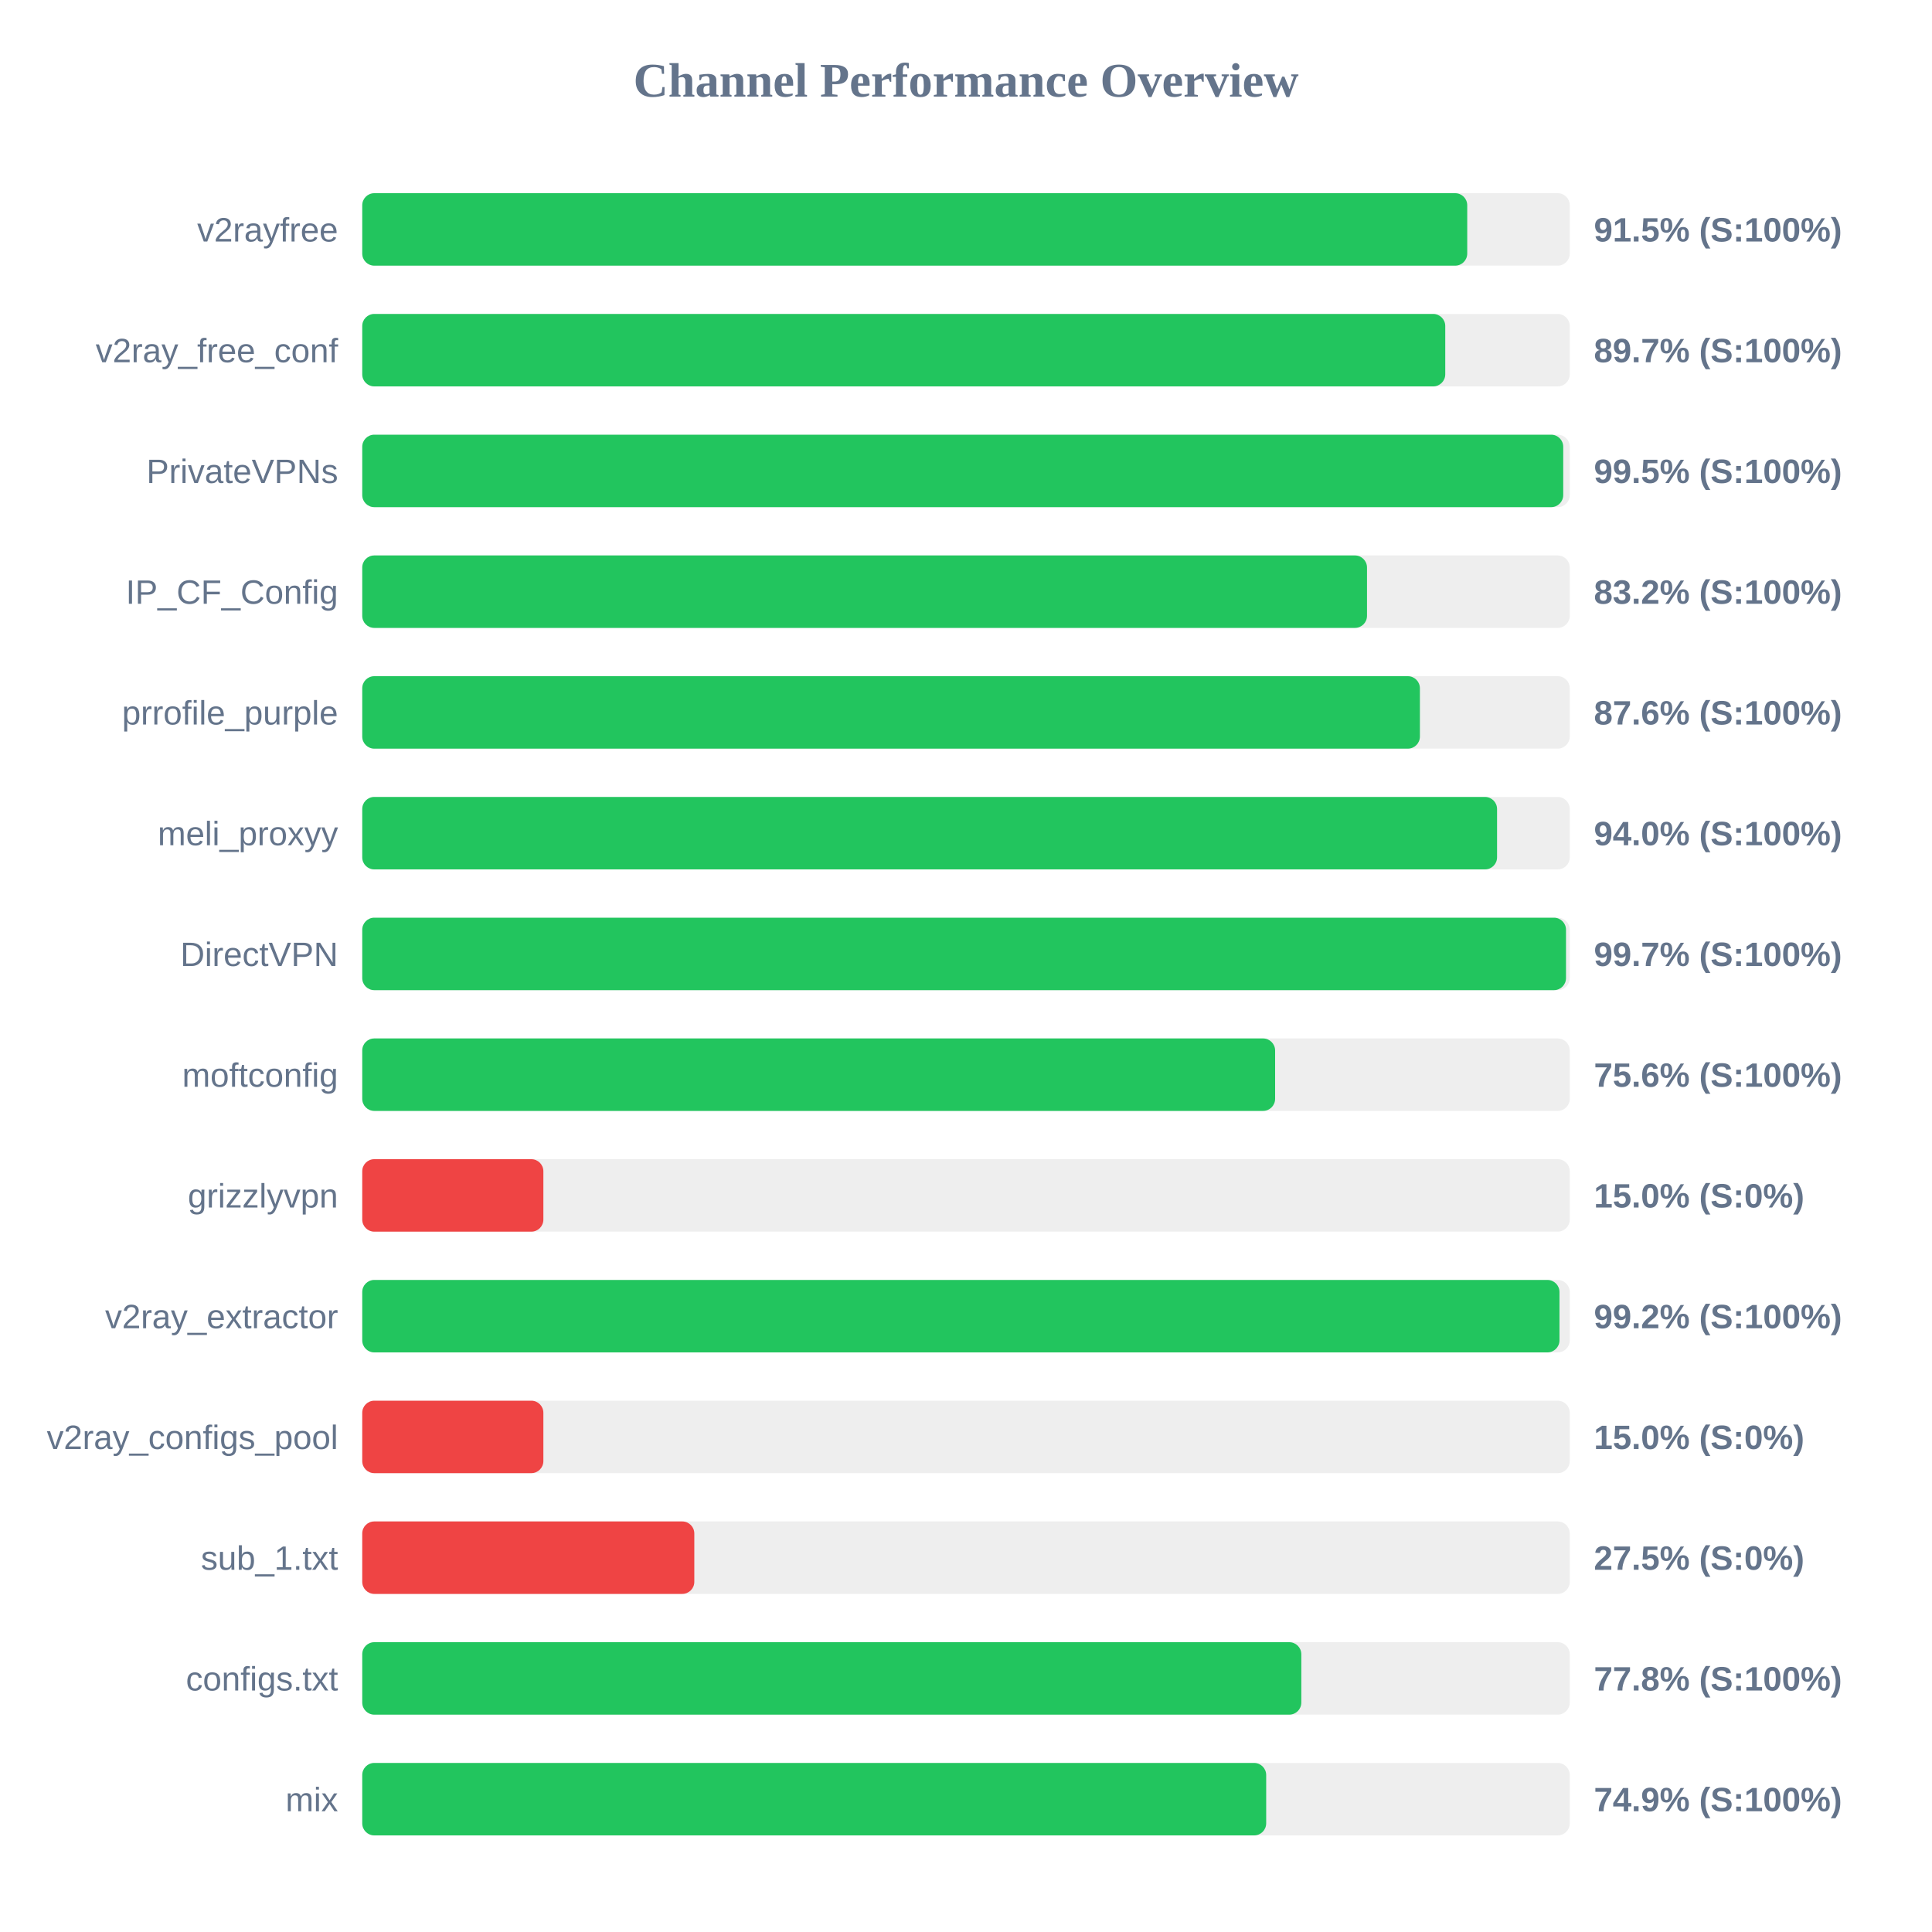
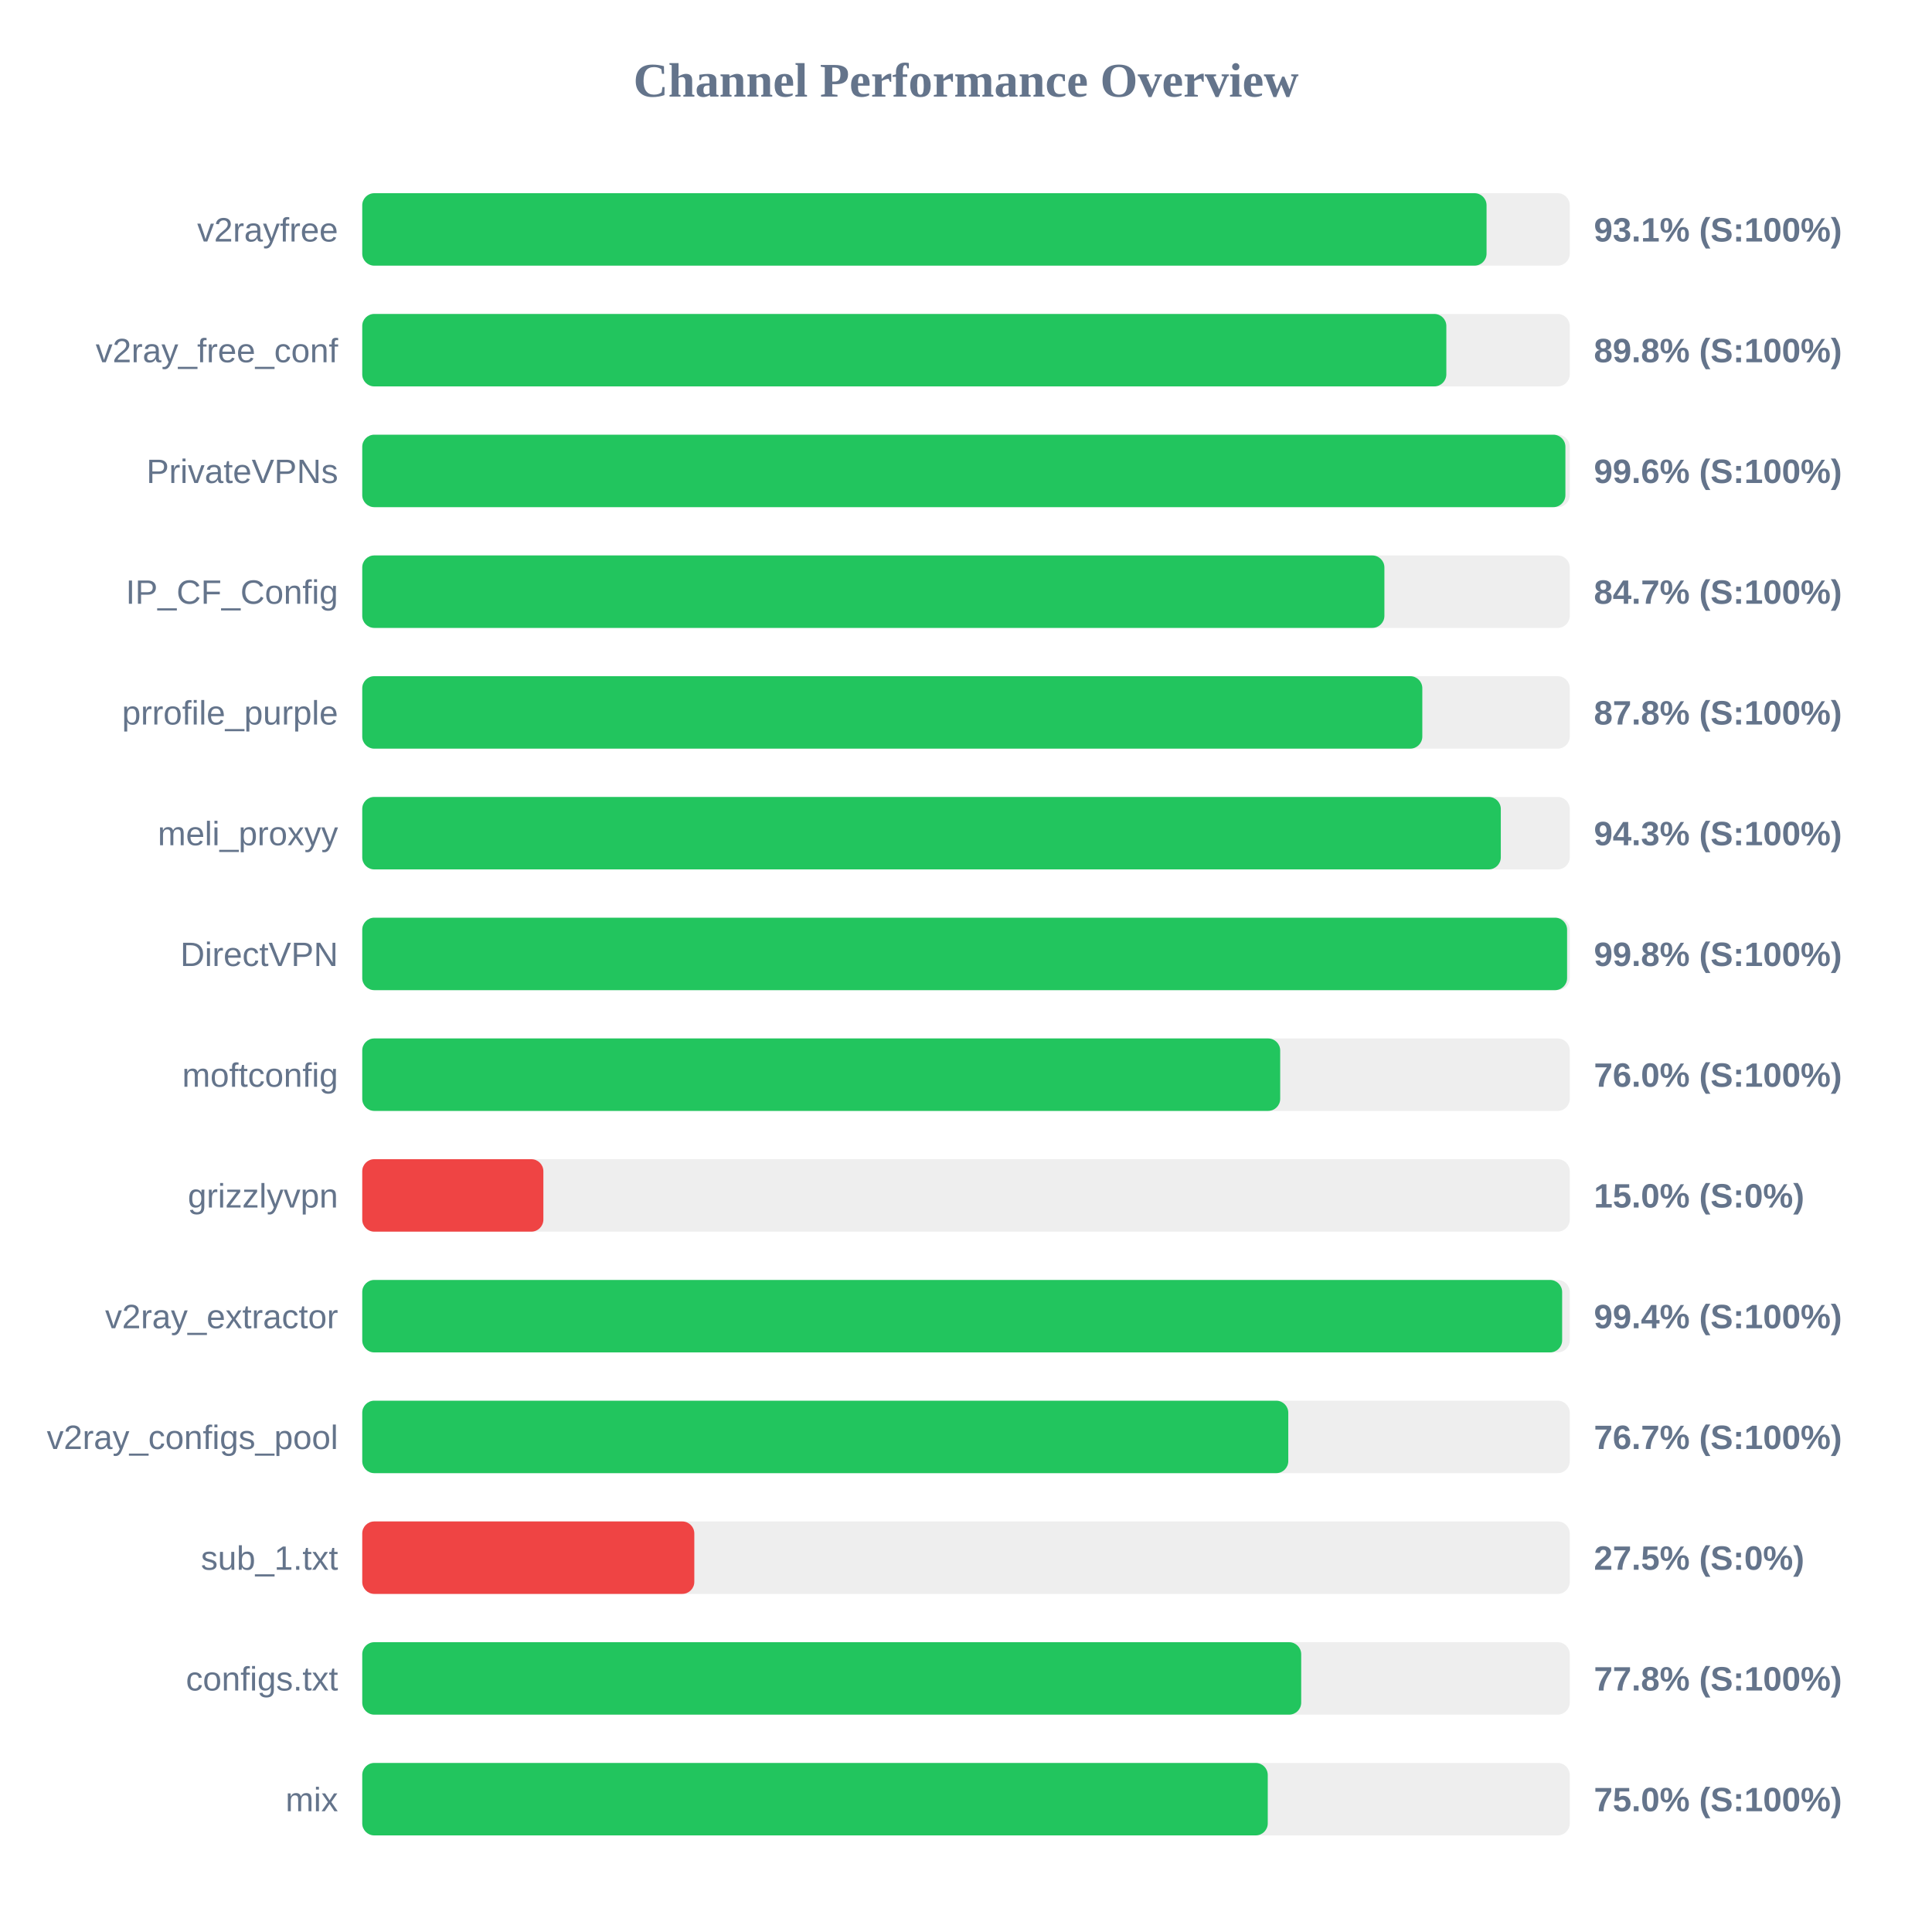
<svg xmlns="http://www.w3.org/2000/svg" width="800" height="800" version="1.1">
  <style>
        .row { font: 14px Arial; fill: #64748b; }
        .score { font: bold 14px Arial; fill: #64748b; }
    </style>
  <text x="400" y="40" text-anchor="middle" font-size="20px" font-weight="bold" fill="#64748b">Channel Performance Overview</text>
  <rect x="150" y="80" width="500" height="30" fill="#eee" rx="5" />
-   <rect x="150" y="80" width="457.55" height="30" fill="#22c55e" rx="5" />
+   <rect x="150" y="80" width="465.55" height="30" fill="#22c55e" rx="5" />
  <text x="140" y="100" text-anchor="end" class="row">v2rayfree</text>
-   <text x="660" y="100" text-anchor="start" class="score">91.5% (S:100%)</text>
+   <text x="660" y="100" text-anchor="start" class="score">93.1% (S:100%)</text>
  <rect x="150" y="130" width="500" height="30" fill="#eee" rx="5" />
-   <rect x="150" y="130" width="448.45" height="30" fill="#22c55e" rx="5" />
+   <rect x="150" y="130" width="448.9" height="30" fill="#22c55e" rx="5" />
  <text x="140" y="150" text-anchor="end" class="row">v2ray_free_conf</text>
-   <text x="660" y="150" text-anchor="start" class="score">89.7% (S:100%)</text>
+   <text x="660" y="150" text-anchor="start" class="score">89.8% (S:100%)</text>
  <rect x="150" y="180" width="500" height="30" fill="#eee" rx="5" />
-   <rect x="150" y="180" width="497.3" height="30" fill="#22c55e" rx="5" />
+   <rect x="150" y="180" width="498.2" height="30" fill="#22c55e" rx="5" />
  <text x="140" y="200" text-anchor="end" class="row">PrivateVPNs</text>
-   <text x="660" y="200" text-anchor="start" class="score">99.5% (S:100%)</text>
+   <text x="660" y="200" text-anchor="start" class="score">99.6% (S:100%)</text>
  <rect x="150" y="230" width="500" height="30" fill="#eee" rx="5" />
-   <rect x="150" y="230" width="416.05" height="30" fill="#22c55e" rx="5" />
+   <rect x="150" y="230" width="423.25" height="30" fill="#22c55e" rx="5" />
  <text x="140" y="250" text-anchor="end" class="row">IP_CF_Config</text>
-   <text x="660" y="250" text-anchor="start" class="score">83.2% (S:100%)</text>
+   <text x="660" y="250" text-anchor="start" class="score">84.7% (S:100%)</text>
  <rect x="150" y="280" width="500" height="30" fill="#eee" rx="5" />
-   <rect x="150" y="280" width="437.95" height="30" fill="#22c55e" rx="5" />
+   <rect x="150" y="280" width="438.95" height="30" fill="#22c55e" rx="5" />
  <text x="140" y="300" text-anchor="end" class="row">prrofile_purple</text>
-   <text x="660" y="300" text-anchor="start" class="score">87.6% (S:100%)</text>
+   <text x="660" y="300" text-anchor="start" class="score">87.8% (S:100%)</text>
  <rect x="150" y="330" width="500" height="30" fill="#eee" rx="5" />
-   <rect x="150" y="330" width="469.9" height="30" fill="#22c55e" rx="5" />
+   <rect x="150" y="330" width="471.45" height="30" fill="#22c55e" rx="5" />
  <text x="140" y="350" text-anchor="end" class="row">meli_proxyy</text>
-   <text x="660" y="350" text-anchor="start" class="score">94.0% (S:100%)</text>
+   <text x="660" y="350" text-anchor="start" class="score">94.3% (S:100%)</text>
  <rect x="150" y="380" width="500" height="30" fill="#eee" rx="5" />
-   <rect x="150" y="380" width="498.45" height="30" fill="#22c55e" rx="5" />
+   <rect x="150" y="380" width="498.9" height="30" fill="#22c55e" rx="5" />
  <text x="140" y="400" text-anchor="end" class="row">DirectVPN</text>
-   <text x="660" y="400" text-anchor="start" class="score">99.7% (S:100%)</text>
+   <text x="660" y="400" text-anchor="start" class="score">99.8% (S:100%)</text>
  <rect x="150" y="430" width="500" height="30" fill="#eee" rx="5" />
-   <rect x="150" y="430" width="378.0" height="30" fill="#22c55e" rx="5" />
+   <rect x="150" y="430" width="380.1" height="30" fill="#22c55e" rx="5" />
  <text x="140" y="450" text-anchor="end" class="row">moftconfig</text>
-   <text x="660" y="450" text-anchor="start" class="score">75.6% (S:100%)</text>
+   <text x="660" y="450" text-anchor="start" class="score">76.0% (S:100%)</text>
  <rect x="150" y="480" width="500" height="30" fill="#eee" rx="5" />
  <rect x="150" y="480" width="75.0" height="30" fill="#ef4444" rx="5" />
  <text x="140" y="500" text-anchor="end" class="row">grizzlyvpn</text>
  <text x="660" y="500" text-anchor="start" class="score">15.0% (S:0%)</text>
  <rect x="150" y="530" width="500" height="30" fill="#eee" rx="5" />
-   <rect x="150" y="530" width="495.75" height="30" fill="#22c55e" rx="5" />
+   <rect x="150" y="530" width="496.85" height="30" fill="#22c55e" rx="5" />
  <text x="140" y="550" text-anchor="end" class="row">v2ray_extractor</text>
-   <text x="660" y="550" text-anchor="start" class="score">99.2% (S:100%)</text>
+   <text x="660" y="550" text-anchor="start" class="score">99.4% (S:100%)</text>
  <rect x="150" y="580" width="500" height="30" fill="#eee" rx="5" />
-   <rect x="150" y="580" width="75.0" height="30" fill="#ef4444" rx="5" />
+   <rect x="150" y="580" width="383.45" height="30" fill="#22c55e" rx="5" />
  <text x="140" y="600" text-anchor="end" class="row">v2ray_configs_pool</text>
-   <text x="660" y="600" text-anchor="start" class="score">15.0% (S:0%)</text>
+   <text x="660" y="600" text-anchor="start" class="score">76.7% (S:100%)</text>
  <rect x="150" y="630" width="500" height="30" fill="#eee" rx="5" />
  <rect x="150" y="630" width="137.5" height="30" fill="#ef4444" rx="5" />
  <text x="140" y="650" text-anchor="end" class="row">sub_1.txt</text>
  <text x="660" y="650" text-anchor="start" class="score">27.5% (S:0%)</text>
  <rect x="150" y="680" width="500" height="30" fill="#eee" rx="5" />
-   <rect x="150" y="680" width="388.85" height="30" fill="#22c55e" rx="5" />
+   <rect x="150" y="680" width="388.8" height="30" fill="#22c55e" rx="5" />
  <text x="140" y="700" text-anchor="end" class="row">configs.txt</text>
  <text x="660" y="700" text-anchor="start" class="score">77.8% (S:100%)</text>
  <rect x="150" y="730" width="500" height="30" fill="#eee" rx="5" />
-   <rect x="150" y="730" width="374.3" height="30" fill="#22c55e" rx="5" />
+   <rect x="150" y="730" width="374.95" height="30" fill="#22c55e" rx="5" />
  <text x="140" y="750" text-anchor="end" class="row">mix</text>
-   <text x="660" y="750" text-anchor="start" class="score">74.9% (S:100%)</text>
+   <text x="660" y="750" text-anchor="start" class="score">75.0% (S:100%)</text>
</svg>
